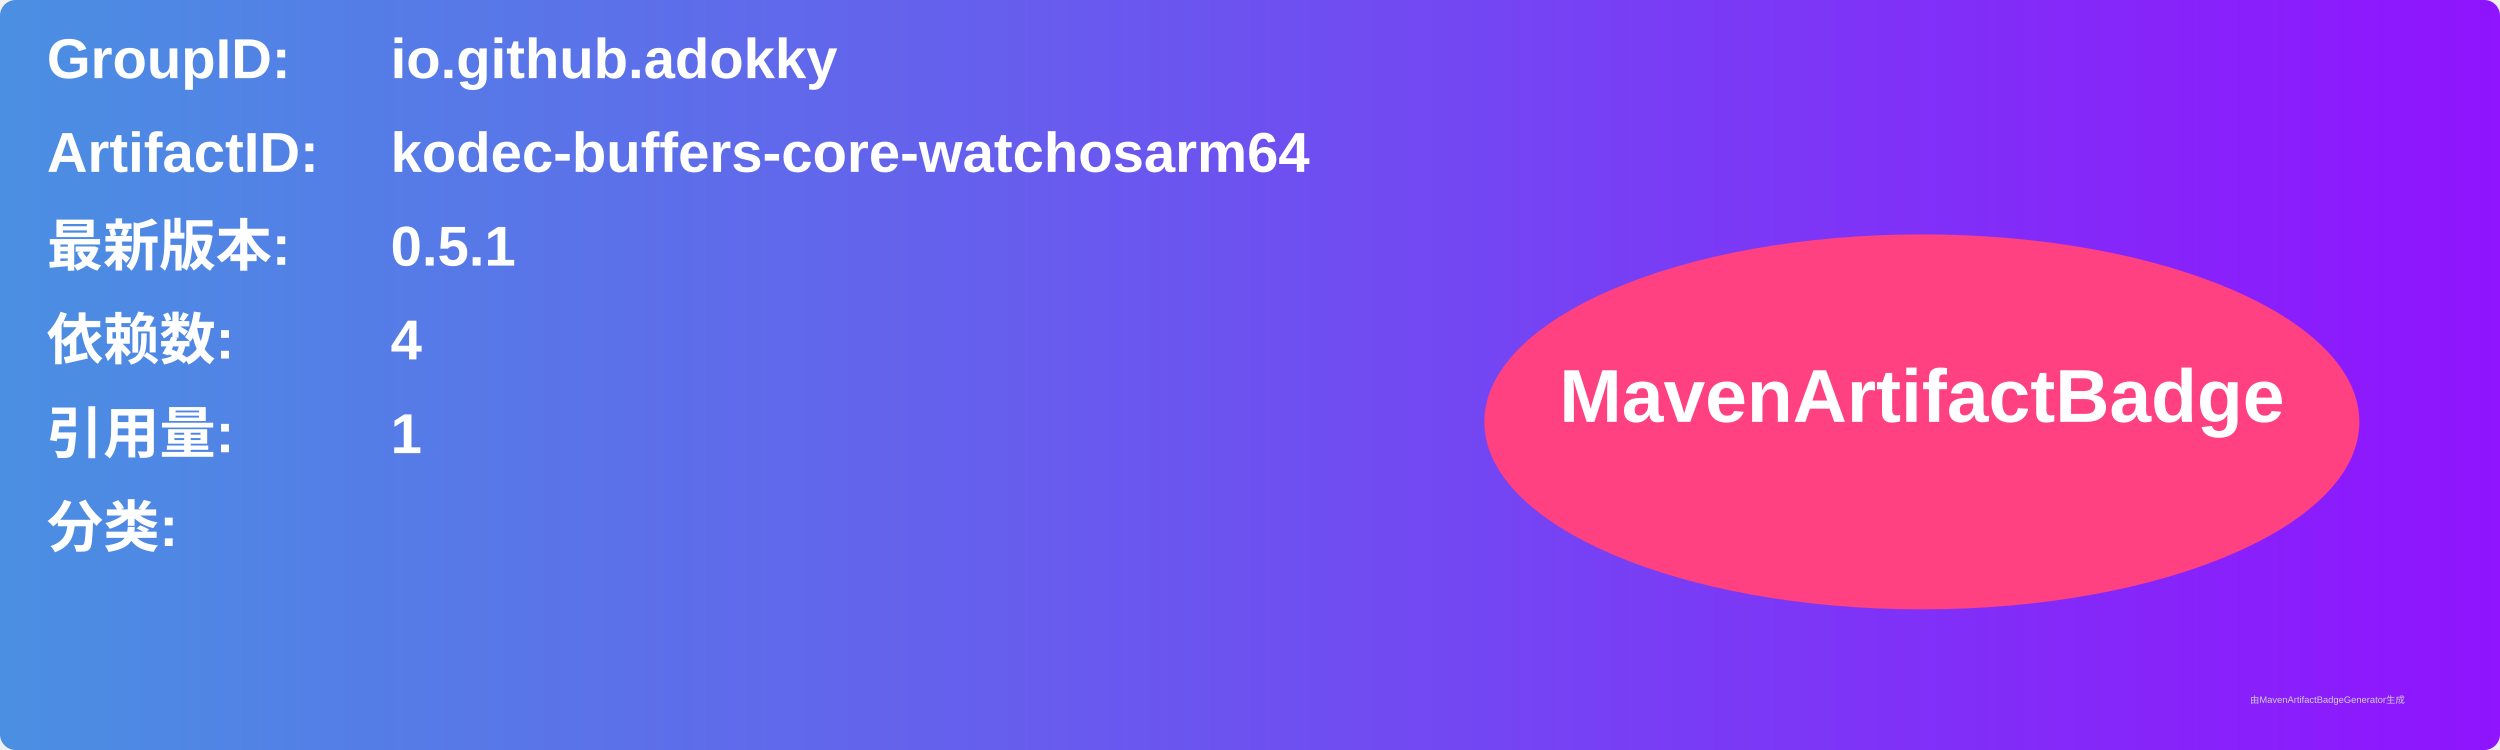
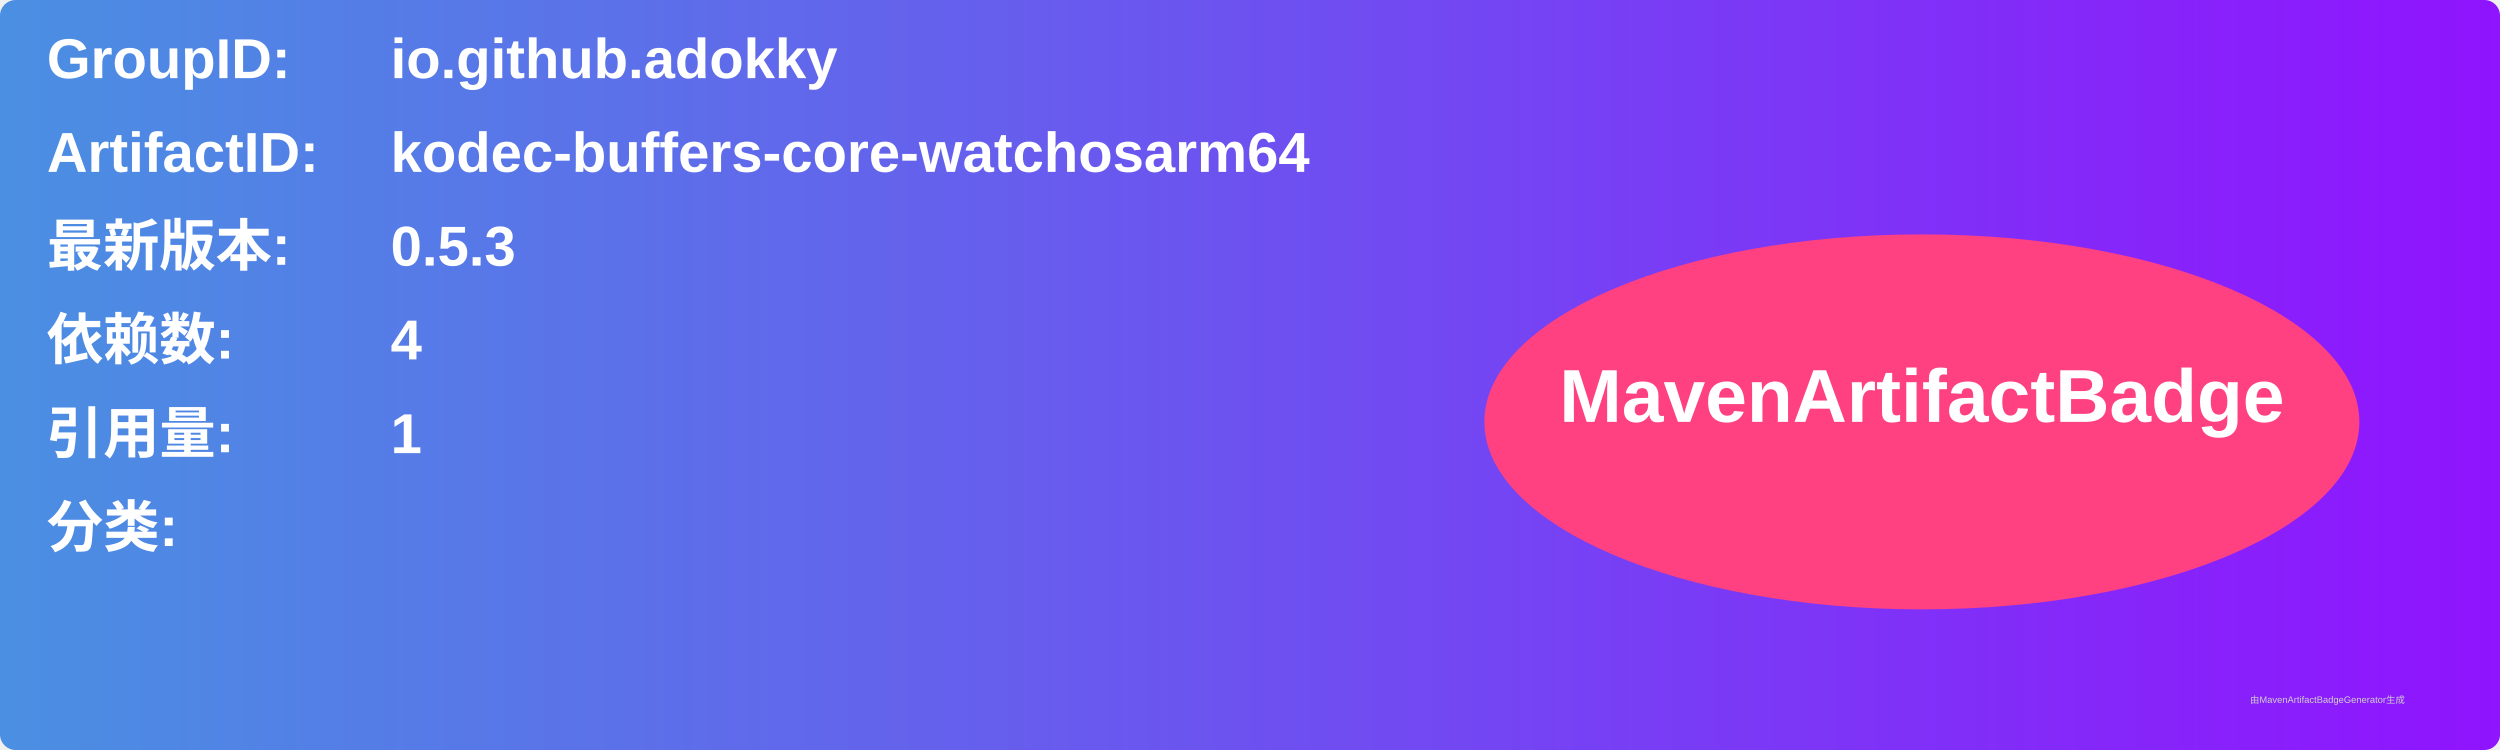
<svg xmlns="http://www.w3.org/2000/svg" width="800" height="240" viewBox="0 0 800 240">
  <linearGradient id="grad" x1="0%" y1="0%" x2="100%" y2="0%">
    <stop offset="0%" stop-color="#4a90e2" />
    <stop offset="100%" stop-color="#9013fe" />
  </linearGradient>
  <rect width="100%" height="100%" rx="5" ry="5" fill="url(#grad)" />
  <g transform="translate(15, 15)">
    <text x="0" y="10" font-family="Arial" font-size="18" fill="white" font-weight="bold" width="260">GroupID:</text>
    <text x="110" y="10" font-family="Arial" font-size="18" fill="white" font-weight="bold" width="460">io.github.adokky</text>
    <text x="0" y="40" font-family="Arial" font-size="18" fill="white" font-weight="bold" width="260">ArtifactID:</text>
    <text x="110" y="40" font-family="Arial" font-size="18" fill="white" font-weight="bold" width="460">kodec-buffers-core-watchosarm64</text>
    <text x="0" y="70" font-family="Arial" font-size="18" fill="white" font-weight="bold">最新版本:</text>
    <text x="110" y="70" font-family="Arial" font-size="18" fill="white" font-weight="bold">
-       <tspan font-weight="bold">0.5.1</tspan>
+       <tspan font-weight="bold">0.5.3</tspan>
    </text>
    <text x="0" y="100" font-family="Arial" font-size="18" fill="white" font-weight="bold">依赖数: </text>
    <text x="110" y="100" font-family="Arial" font-size="18" fill="white">
      <tspan font-weight="bold">4</tspan>
    </text>
    <text x="0" y="130" font-family="Arial" font-size="18" fill="white" font-weight="bold">引用量: </text>
    <text x="110" y="130" font-family="Arial" font-size="18" fill="white">
      <tspan font-weight="bold">1</tspan>
    </text>
    <text x="0" y="160" font-family="Arial" font-size="18" fill="white" font-weight="bold">分类:</text>
    <text x="10" y="190" font-family="Arial" font-size="10" fill="white">
      <tspan font-weight="bold" />
    </text>
    <ellipse cx="600" cy="120" rx="140" ry="60" fill="#ff4081" />
    <text x="600" y="120" text-anchor="middle" font-family="Arial" font-size="24" fill="white" font-weight="bold">MavenArtifactBadge</text>
  </g>
  <text x="720" y="225" font-family="Arial" font-size="3" fill="#d0d0d0">由MavenArtifactBadgeGenerator生成</text>
</svg>
